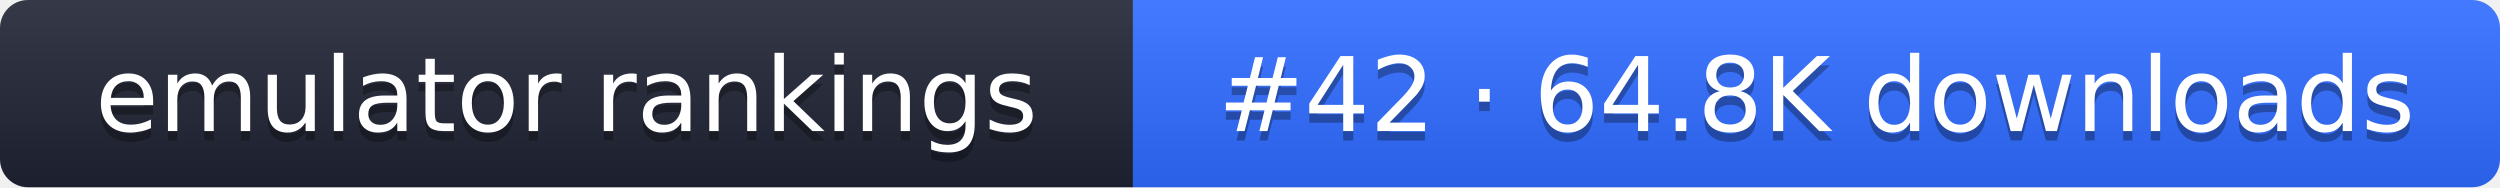
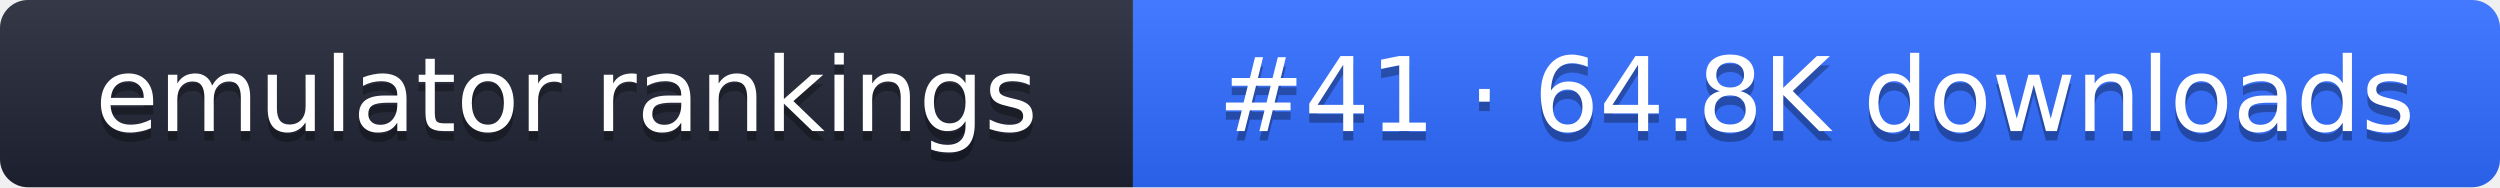
- <svg xmlns="http://www.w3.org/2000/svg" width="267" height="20" role="img" aria-label="emulator rankings: #42 · 64.8K downloads">
+ <svg xmlns="http://www.w3.org/2000/svg" width="267" height="20" role="img" aria-label="emulator rankings: #41 · 64.8K downloads">
  <linearGradient id="g" x2="0" y2="100%">
    <stop offset="0" stop-color="#fff" stop-opacity=".1" />
    <stop offset="1" stop-opacity=".1" />
  </linearGradient>
  <clipPath id="r">
    <rect width="267" height="20" rx="3" fill="#fff" />
  </clipPath>
  <g clip-path="url(#r)">
    <rect width="121" height="20" fill="#1f2433" />
    <rect x="121" width="146" height="20" fill="#2f6bff" />
    <rect width="267" height="20" fill="url(#g)" />
  </g>
  <g fill="#fff" text-anchor="middle" font-family="Verdana,DejaVu Sans,sans-serif" font-size="11">
    <text x="60.5" y="15" fill="#010101" fill-opacity=".3">emulator rankings</text>
    <text x="60.5" y="14">emulator rankings</text>
-     <text x="194" y="15" fill="#010101" fill-opacity=".3">#42 · 64.8K downloads</text>
-     <text x="194" y="14">#42 · 64.8K downloads</text>
+     <text x="194" y="15" fill="#010101" fill-opacity=".3">#41 · 64.8K downloads</text>
+     <text x="194" y="14">#41 · 64.8K downloads</text>
  </g>
</svg>
